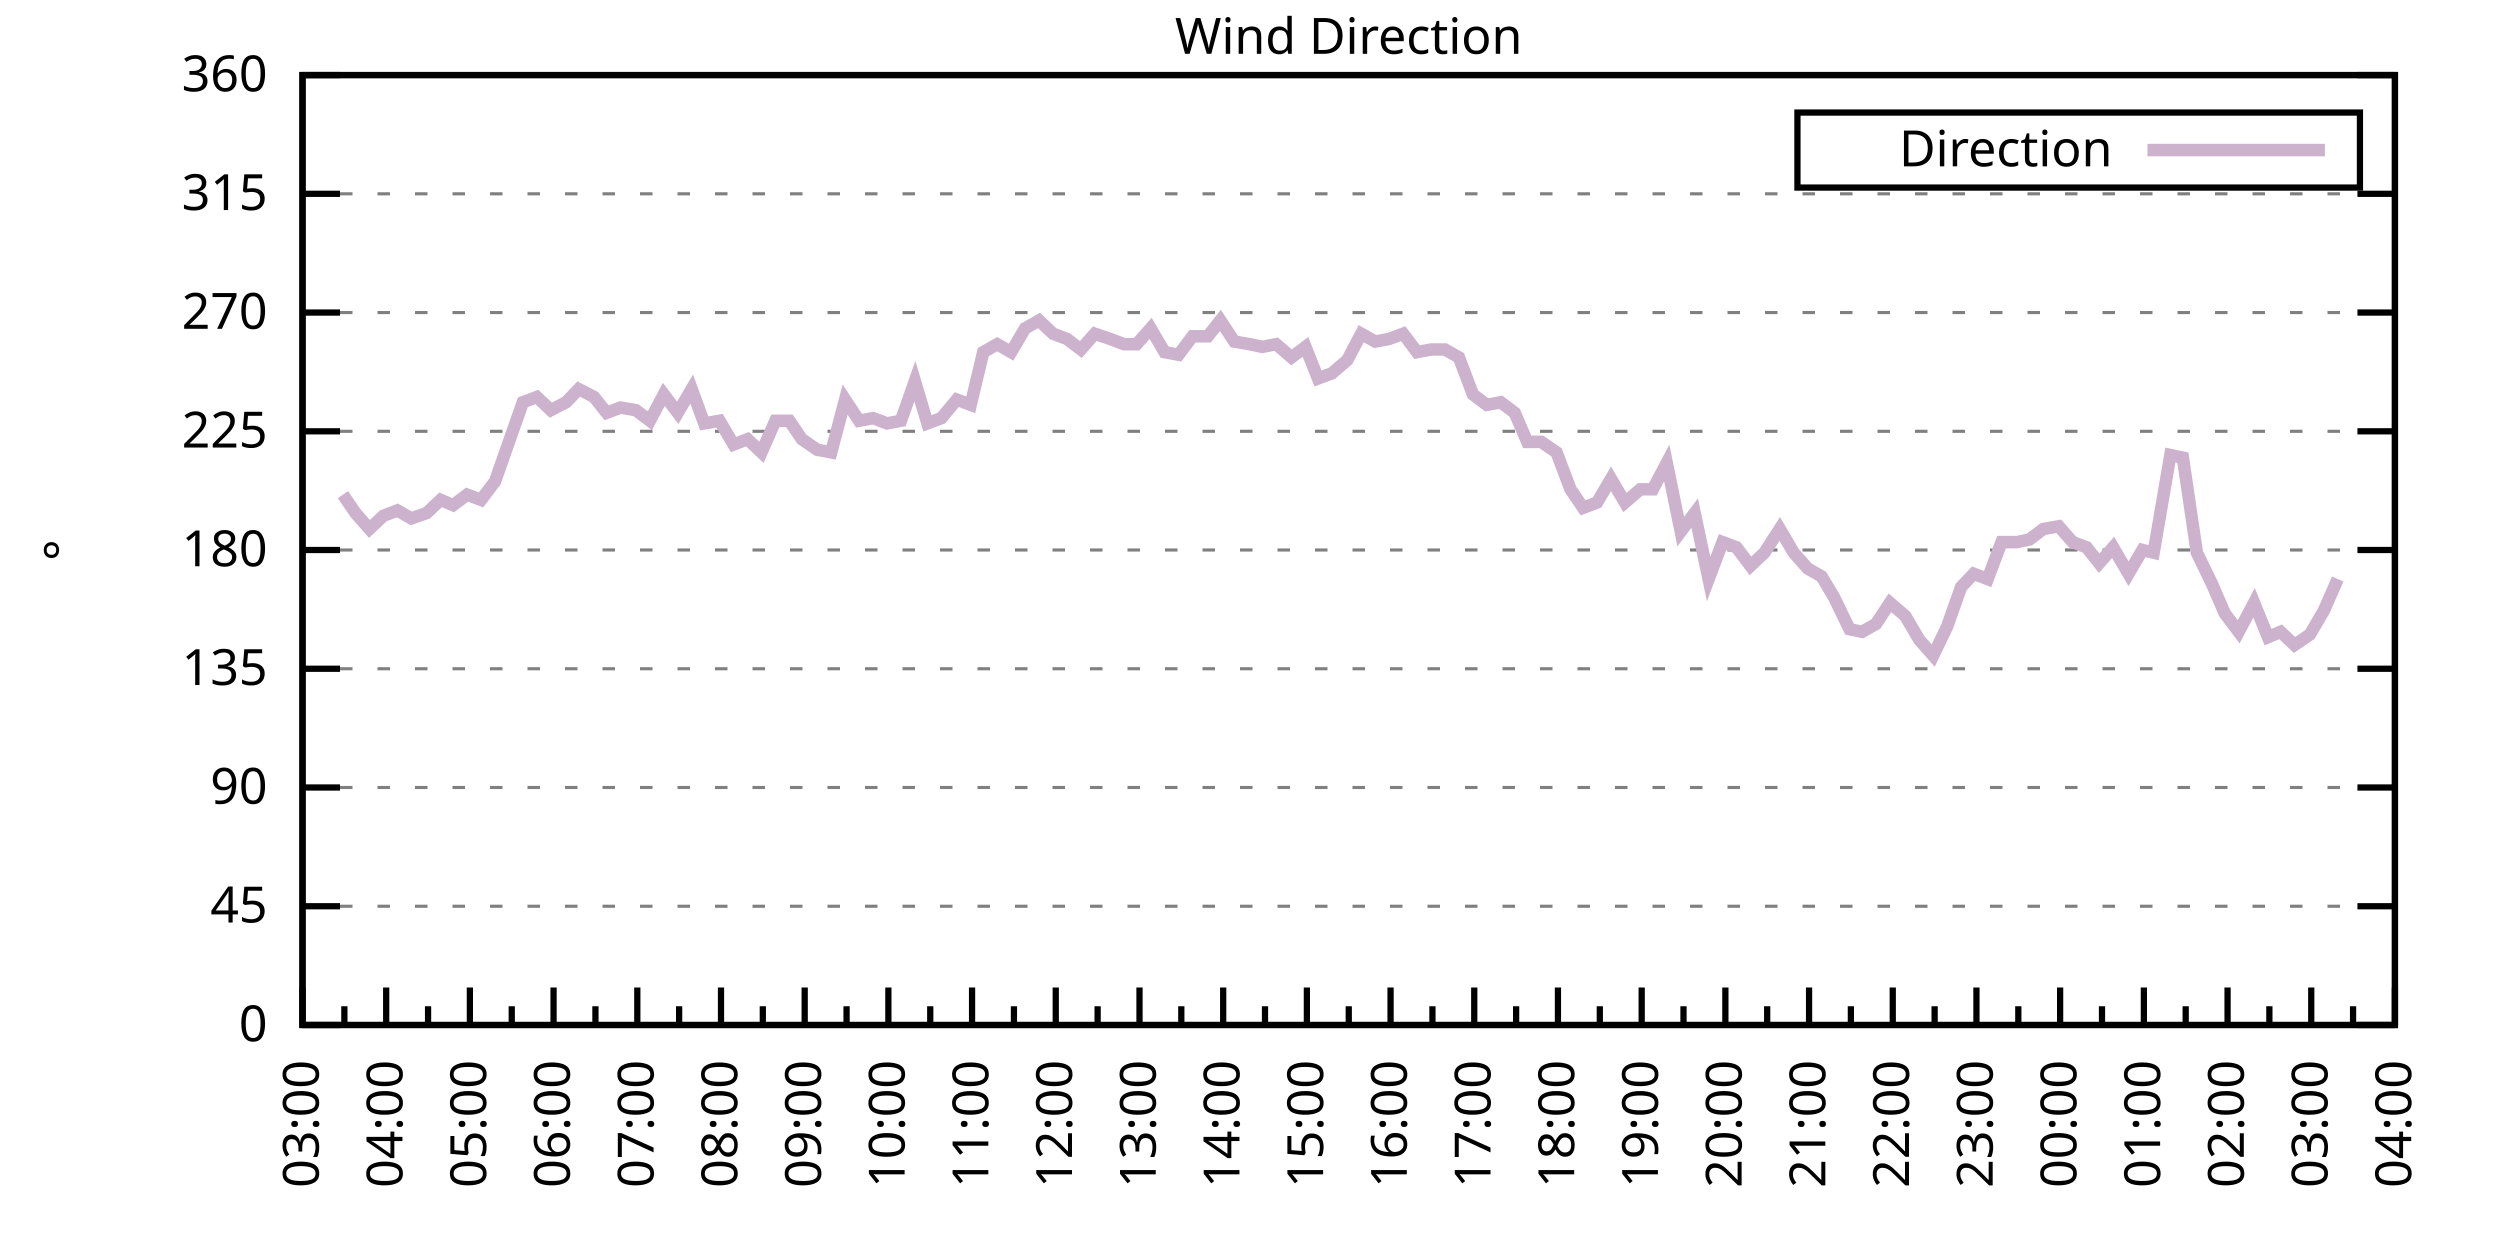
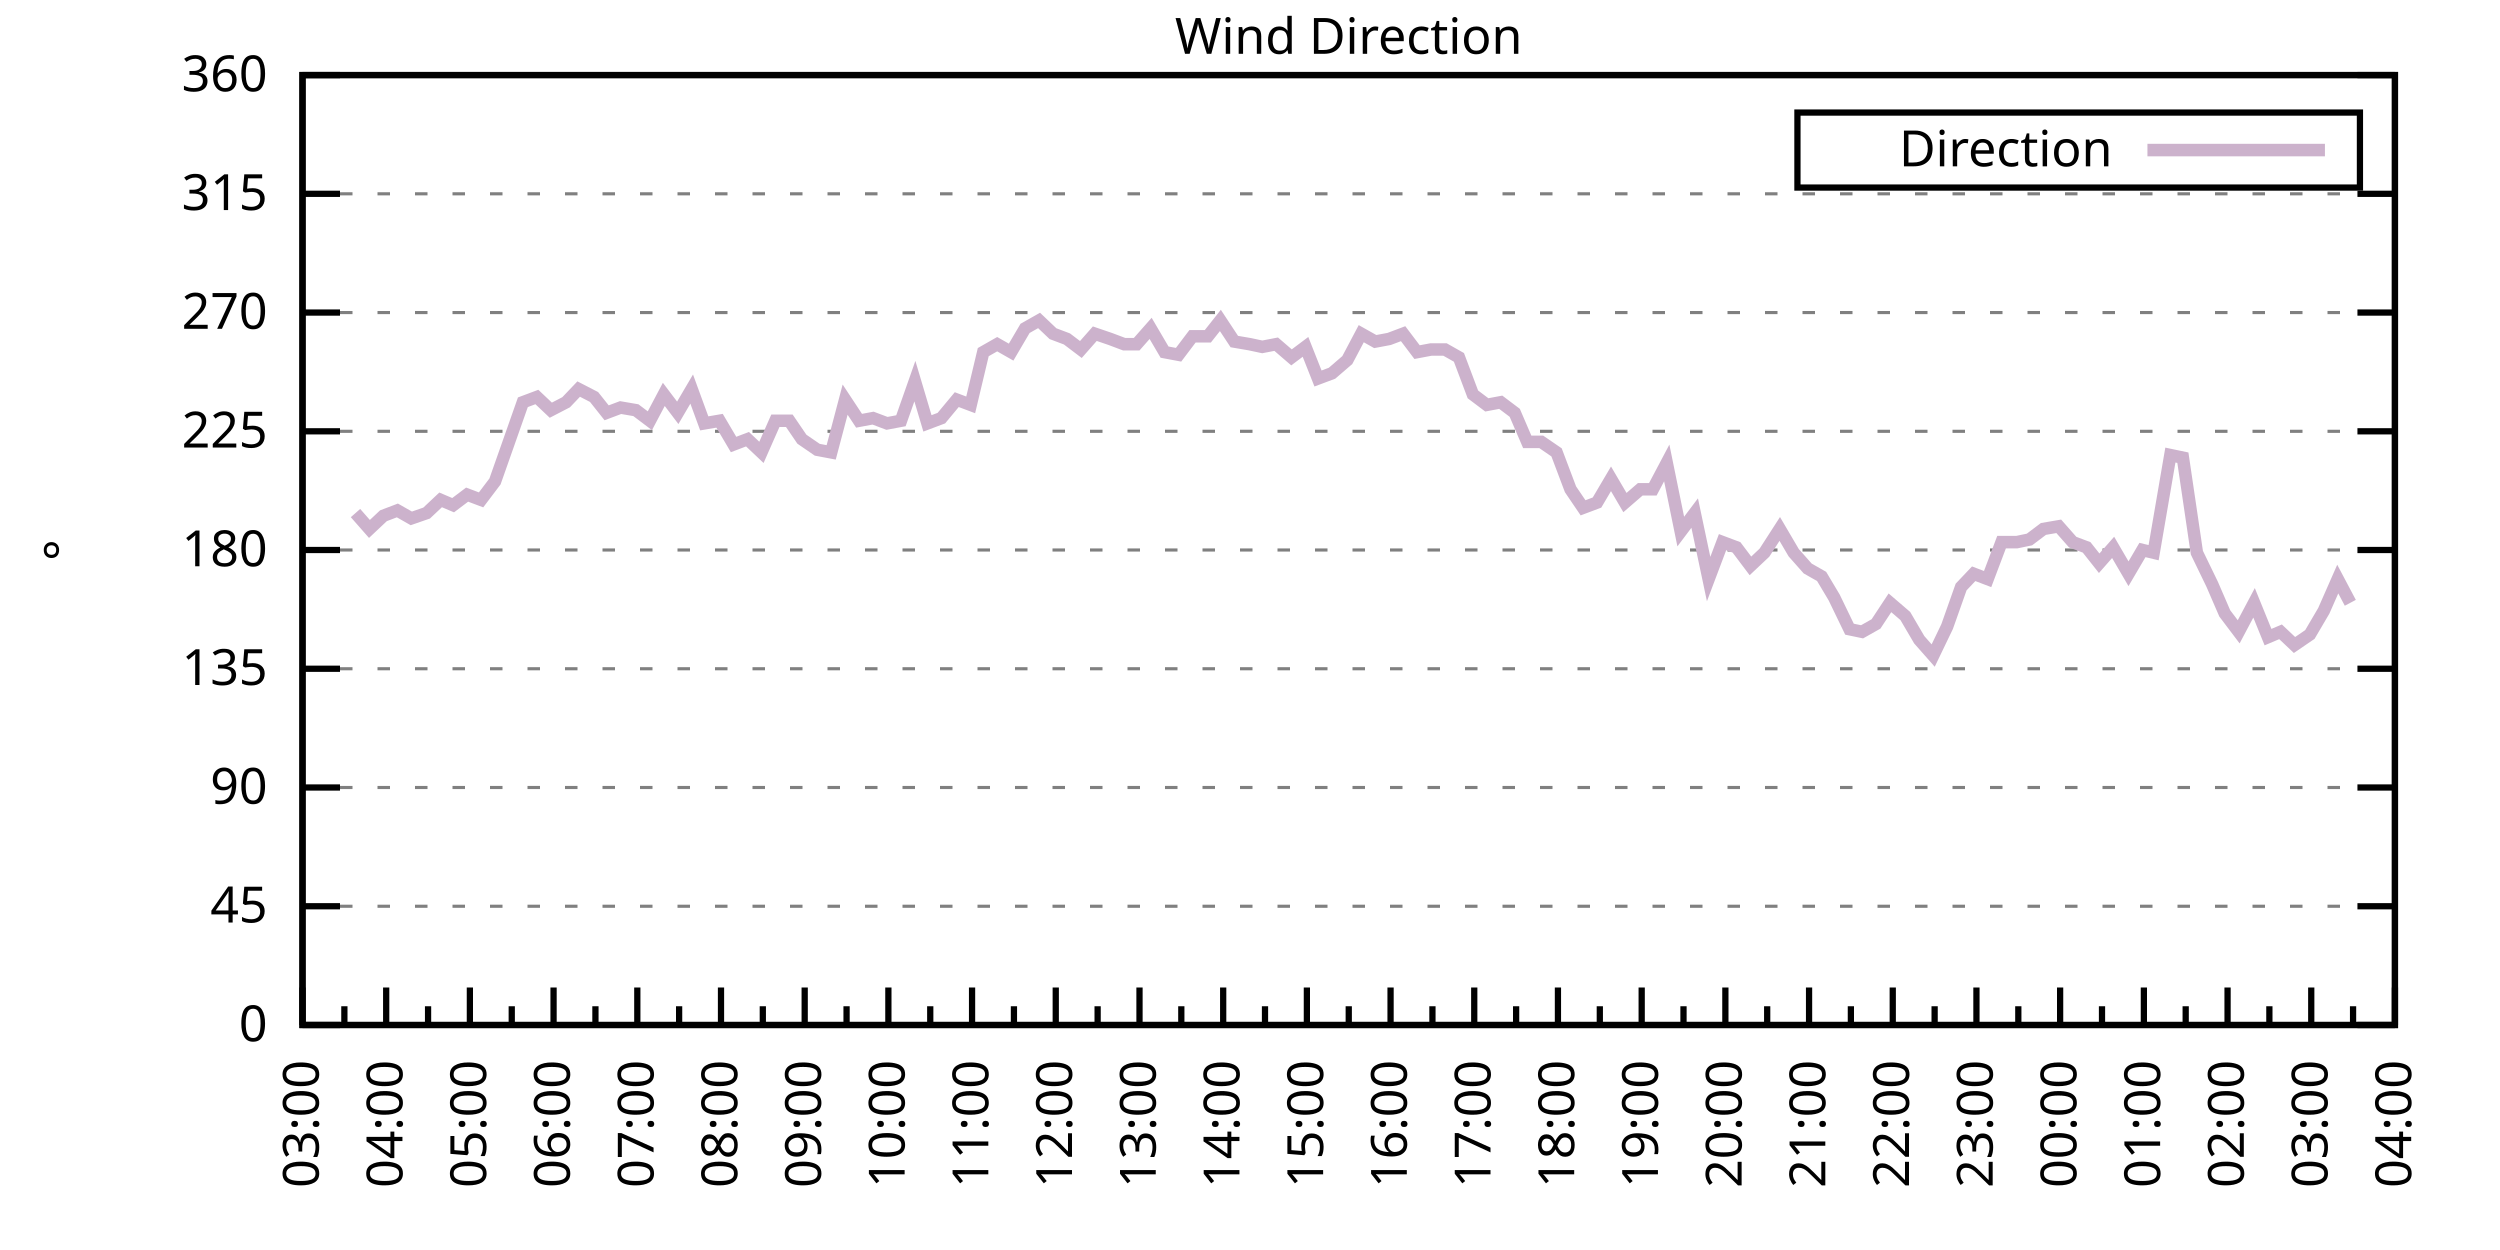
<svg xmlns="http://www.w3.org/2000/svg" xmlns:xlink="http://www.w3.org/1999/xlink" width="400" height="200" viewBox="0 0 400 200">
  <g id="gnuplot_canvas">
    <rect x="0" y="0" width="400" height="200" fill="none" />
    <defs>
      <circle id="gpDot" r="0.5" stroke-width="0.5" stroke="currentColor" />
      <path id="gpPt0" stroke-width="0.333" stroke="currentColor" d="M-1,0 h2 M0,-1 v2" />
      <path id="gpPt1" stroke-width="0.333" stroke="currentColor" d="M-1,-1 L1,1 M1,-1 L-1,1" />
      <path id="gpPt2" stroke-width="0.333" stroke="currentColor" d="M-1,0 L1,0 M0,-1 L0,1 M-1,-1 L1,1 M-1,1 L1,-1" />
      <rect id="gpPt3" stroke-width="0.333" stroke="currentColor" x="-1" y="-1" width="2" height="2" />
      <rect id="gpPt4" stroke-width="0.333" stroke="currentColor" fill="currentColor" x="-1" y="-1" width="2" height="2" />
      <circle id="gpPt5" stroke-width="0.333" stroke="currentColor" cx="0" cy="0" r="1" />
      <use xlink:href="#gpPt5" id="gpPt6" fill="currentColor" stroke="none" />
      <path id="gpPt7" stroke-width="0.333" stroke="currentColor" d="M0,-1.33 L-1.33,0.67 L1.33,0.67 z" />
      <use xlink:href="#gpPt7" id="gpPt8" fill="currentColor" stroke="none" />
      <use xlink:href="#gpPt7" id="gpPt9" stroke="currentColor" transform="rotate(180)" />
      <use xlink:href="#gpPt9" id="gpPt10" fill="currentColor" stroke="none" />
      <use xlink:href="#gpPt3" id="gpPt11" stroke="currentColor" transform="rotate(45)" />
      <use xlink:href="#gpPt11" id="gpPt12" fill="currentColor" stroke="none" />
      <path id="gpPt13" stroke-width="0.333" stroke="currentColor" d="M0,1.330 L1.265,0.411 L0.782,-1.067 L-0.782,-1.076 L-1.265,0.411 z" />
      <use xlink:href="#gpPt13" id="gpPt14" fill="currentColor" stroke="none" />
      <filter id="textbox" filterUnits="objectBoundingBox" x="0" y="0" height="1" width="1">
        <feFlood flood-color="white" flood-opacity="1" result="bgnd" />
        <feComposite in="SourceGraphic" in2="bgnd" operator="atop" />
      </filter>
      <filter id="greybox" filterUnits="objectBoundingBox" x="0" y="0" height="1" width="1">
        <feFlood flood-color="lightgrey" flood-opacity="1" result="grey" />
        <feComposite in="SourceGraphic" in2="grey" operator="atop" />
      </filter>
    </defs>
    <g fill="none" color="white" stroke="currentColor" stroke-width="1.00" stroke-linecap="butt" stroke-linejoin="miter">
</g>
    <g fill="none" color="black" stroke="currentColor" stroke-width="1.00" stroke-linecap="butt" stroke-linejoin="miter">
      <g stroke="none" shape-rendering="crispEdges">
        <polygon fill="rgb(255, 255, 255)" points="48.40,164.00 383.18,164.00 383.18,12.02 48.40,12.02 " />
      </g>
    </g>
    <g fill="none" color="black" stroke="currentColor" stroke-width="1.00" stroke-linecap="butt" stroke-linejoin="miter">
</g>
    <g fill="none" color="black" stroke="black" stroke-width="0.50" stroke-linecap="butt" stroke-linejoin="miter">
</g>
    <g fill="none" color="gray" stroke="currentColor" stroke-width="0.50" stroke-linecap="butt" stroke-linejoin="miter">
      <path stroke="gray" stroke-dasharray="2,4" class="gridline" d="M48.40,164.00 L383.19,164.00  " />
    </g>
    <g fill="none" color="gray" stroke="gray" stroke-width="1.00" stroke-linecap="butt" stroke-linejoin="miter">
</g>
    <g fill="none" color="black" stroke="currentColor" stroke-width="1.00" stroke-linecap="butt" stroke-linejoin="miter">
      <path stroke="black" d="M48.40,164.00 L54.40,164.00 M383.19,164.00 L377.19,164.00  " />
      <g transform="translate(42.80,166.60)" stroke="none" fill="black" font-family="Sans" font-size="8.00" text-anchor="end">
        <text>
          <tspan font-family="Sans"> 0</tspan>
        </text>
      </g>
    </g>
    <g fill="none" color="black" stroke="currentColor" stroke-width="1.00" stroke-linecap="butt" stroke-linejoin="miter">
</g>
    <g fill="none" color="black" stroke="black" stroke-width="0.50" stroke-linecap="butt" stroke-linejoin="miter">
</g>
    <g fill="none" color="gray" stroke="currentColor" stroke-width="0.50" stroke-linecap="butt" stroke-linejoin="miter">
      <path stroke="gray" stroke-dasharray="2,4" class="gridline" d="M48.40,145.00 L383.19,145.00  " />
    </g>
    <g fill="none" color="gray" stroke="gray" stroke-width="1.00" stroke-linecap="butt" stroke-linejoin="miter">
</g>
    <g fill="none" color="black" stroke="currentColor" stroke-width="1.00" stroke-linecap="butt" stroke-linejoin="miter">
      <path stroke="black" d="M48.40,145.00 L54.40,145.00 M383.19,145.00 L377.19,145.00  " />
      <g transform="translate(42.80,147.60)" stroke="none" fill="black" font-family="Sans" font-size="8.00" text-anchor="end">
        <text>
          <tspan font-family="Sans"> 45</tspan>
        </text>
      </g>
    </g>
    <g fill="none" color="black" stroke="currentColor" stroke-width="1.00" stroke-linecap="butt" stroke-linejoin="miter">
</g>
    <g fill="none" color="black" stroke="black" stroke-width="0.50" stroke-linecap="butt" stroke-linejoin="miter">
</g>
    <g fill="none" color="gray" stroke="currentColor" stroke-width="0.50" stroke-linecap="butt" stroke-linejoin="miter">
      <path stroke="gray" stroke-dasharray="2,4" class="gridline" d="M48.40,126.00 L383.19,126.00  " />
    </g>
    <g fill="none" color="gray" stroke="gray" stroke-width="1.00" stroke-linecap="butt" stroke-linejoin="miter">
</g>
    <g fill="none" color="black" stroke="currentColor" stroke-width="1.00" stroke-linecap="butt" stroke-linejoin="miter">
      <path stroke="black" d="M48.40,126.00 L54.40,126.00 M383.19,126.00 L377.19,126.00  " />
      <g transform="translate(42.80,128.60)" stroke="none" fill="black" font-family="Sans" font-size="8.00" text-anchor="end">
        <text>
          <tspan font-family="Sans"> 90</tspan>
        </text>
      </g>
    </g>
    <g fill="none" color="black" stroke="currentColor" stroke-width="1.00" stroke-linecap="butt" stroke-linejoin="miter">
</g>
    <g fill="none" color="black" stroke="black" stroke-width="0.50" stroke-linecap="butt" stroke-linejoin="miter">
</g>
    <g fill="none" color="gray" stroke="currentColor" stroke-width="0.50" stroke-linecap="butt" stroke-linejoin="miter">
      <path stroke="gray" stroke-dasharray="2,4" class="gridline" d="M48.40,107.00 L383.19,107.00  " />
    </g>
    <g fill="none" color="gray" stroke="gray" stroke-width="1.00" stroke-linecap="butt" stroke-linejoin="miter">
</g>
    <g fill="none" color="black" stroke="currentColor" stroke-width="1.00" stroke-linecap="butt" stroke-linejoin="miter">
      <path stroke="black" d="M48.40,107.00 L54.40,107.00 M383.19,107.00 L377.19,107.00  " />
      <g transform="translate(42.80,109.60)" stroke="none" fill="black" font-family="Sans" font-size="8.00" text-anchor="end">
        <text>
          <tspan font-family="Sans"> 135</tspan>
        </text>
      </g>
    </g>
    <g fill="none" color="black" stroke="currentColor" stroke-width="1.00" stroke-linecap="butt" stroke-linejoin="miter">
</g>
    <g fill="none" color="black" stroke="black" stroke-width="0.50" stroke-linecap="butt" stroke-linejoin="miter">
</g>
    <g fill="none" color="gray" stroke="currentColor" stroke-width="0.50" stroke-linecap="butt" stroke-linejoin="miter">
      <path stroke="gray" stroke-dasharray="2,4" class="gridline" d="M48.40,88.00 L383.19,88.00  " />
    </g>
    <g fill="none" color="gray" stroke="gray" stroke-width="1.00" stroke-linecap="butt" stroke-linejoin="miter">
</g>
    <g fill="none" color="black" stroke="currentColor" stroke-width="1.00" stroke-linecap="butt" stroke-linejoin="miter">
      <path stroke="black" d="M48.40,88.00 L54.40,88.00 M383.19,88.00 L377.19,88.00  " />
      <g transform="translate(42.80,90.60)" stroke="none" fill="black" font-family="Sans" font-size="8.00" text-anchor="end">
        <text>
          <tspan font-family="Sans"> 180</tspan>
        </text>
      </g>
    </g>
    <g fill="none" color="black" stroke="currentColor" stroke-width="1.00" stroke-linecap="butt" stroke-linejoin="miter">
</g>
    <g fill="none" color="black" stroke="black" stroke-width="0.50" stroke-linecap="butt" stroke-linejoin="miter">
</g>
    <g fill="none" color="gray" stroke="currentColor" stroke-width="0.50" stroke-linecap="butt" stroke-linejoin="miter">
      <path stroke="gray" stroke-dasharray="2,4" class="gridline" d="M48.40,69.01 L383.19,69.01  " />
    </g>
    <g fill="none" color="gray" stroke="gray" stroke-width="1.00" stroke-linecap="butt" stroke-linejoin="miter">
</g>
    <g fill="none" color="black" stroke="currentColor" stroke-width="1.00" stroke-linecap="butt" stroke-linejoin="miter">
      <path stroke="black" d="M48.40,69.01 L54.40,69.01 M383.19,69.01 L377.19,69.01  " />
      <g transform="translate(42.80,71.61)" stroke="none" fill="black" font-family="Sans" font-size="8.00" text-anchor="end">
        <text>
          <tspan font-family="Sans"> 225</tspan>
        </text>
      </g>
    </g>
    <g fill="none" color="black" stroke="currentColor" stroke-width="1.00" stroke-linecap="butt" stroke-linejoin="miter">
</g>
    <g fill="none" color="black" stroke="black" stroke-width="0.50" stroke-linecap="butt" stroke-linejoin="miter">
</g>
    <g fill="none" color="gray" stroke="currentColor" stroke-width="0.50" stroke-linecap="butt" stroke-linejoin="miter">
      <path stroke="gray" stroke-dasharray="2,4" class="gridline" d="M48.40,50.01 L383.19,50.01  " />
    </g>
    <g fill="none" color="gray" stroke="gray" stroke-width="1.00" stroke-linecap="butt" stroke-linejoin="miter">
</g>
    <g fill="none" color="black" stroke="currentColor" stroke-width="1.00" stroke-linecap="butt" stroke-linejoin="miter">
      <path stroke="black" d="M48.40,50.01 L54.40,50.01 M383.19,50.01 L377.19,50.01  " />
      <g transform="translate(42.80,52.61)" stroke="none" fill="black" font-family="Sans" font-size="8.00" text-anchor="end">
        <text>
          <tspan font-family="Sans"> 270</tspan>
        </text>
      </g>
    </g>
    <g fill="none" color="black" stroke="currentColor" stroke-width="1.00" stroke-linecap="butt" stroke-linejoin="miter">
</g>
    <g fill="none" color="black" stroke="black" stroke-width="0.50" stroke-linecap="butt" stroke-linejoin="miter">
</g>
    <g fill="none" color="gray" stroke="currentColor" stroke-width="0.50" stroke-linecap="butt" stroke-linejoin="miter">
      <path stroke="gray" stroke-dasharray="2,4" class="gridline" d="M48.40,31.01 L383.19,31.01  " />
    </g>
    <g fill="none" color="gray" stroke="gray" stroke-width="1.00" stroke-linecap="butt" stroke-linejoin="miter">
</g>
    <g fill="none" color="black" stroke="currentColor" stroke-width="1.00" stroke-linecap="butt" stroke-linejoin="miter">
      <path stroke="black" d="M48.40,31.01 L54.40,31.01 M383.19,31.01 L377.19,31.01  " />
      <g transform="translate(42.80,33.61)" stroke="none" fill="black" font-family="Sans" font-size="8.00" text-anchor="end">
        <text>
          <tspan font-family="Sans"> 315</tspan>
        </text>
      </g>
    </g>
    <g fill="none" color="black" stroke="currentColor" stroke-width="1.00" stroke-linecap="butt" stroke-linejoin="miter">
</g>
    <g fill="none" color="black" stroke="black" stroke-width="0.50" stroke-linecap="butt" stroke-linejoin="miter">
</g>
    <g fill="none" color="gray" stroke="currentColor" stroke-width="0.50" stroke-linecap="butt" stroke-linejoin="miter">
      <path stroke="gray" stroke-dasharray="2,4" class="gridline" d="M48.40,12.01 L383.19,12.01  " />
    </g>
    <g fill="none" color="gray" stroke="gray" stroke-width="1.00" stroke-linecap="butt" stroke-linejoin="miter">
</g>
    <g fill="none" color="black" stroke="currentColor" stroke-width="1.00" stroke-linecap="butt" stroke-linejoin="miter">
      <path stroke="black" d="M48.40,12.01 L54.40,12.01 M383.19,12.01 L377.19,12.01  " />
      <g transform="translate(42.80,14.61)" stroke="none" fill="black" font-family="Sans" font-size="8.00" text-anchor="end">
        <text>
          <tspan font-family="Sans"> 360</tspan>
        </text>
      </g>
    </g>
    <g fill="none" color="black" stroke="currentColor" stroke-width="1.00" stroke-linecap="butt" stroke-linejoin="miter">
      <path stroke="black" d="M48.40,164.00 L48.40,158.00  " />
      <g transform="translate(51.00,169.60) rotate(270)" stroke="none" fill="black" font-family="Sans" font-size="8.00" text-anchor="end">
        <text>
          <tspan font-family="Sans">03:00</tspan>
        </text>
      </g>
    </g>
    <g fill="none" color="black" stroke="currentColor" stroke-width="1.00" stroke-linecap="butt" stroke-linejoin="miter">
      <path stroke="black" d="M55.10,164.00 L55.10,161.00 M61.79,164.00 L61.79,158.00  " />
      <g transform="translate(64.39,169.60) rotate(270)" stroke="none" fill="black" font-family="Sans" font-size="8.00" text-anchor="end">
        <text>
          <tspan font-family="Sans">04:00</tspan>
        </text>
      </g>
    </g>
    <g fill="none" color="black" stroke="currentColor" stroke-width="1.00" stroke-linecap="butt" stroke-linejoin="miter">
      <path stroke="black" d="M68.49,164.00 L68.49,161.00 M75.18,164.00 L75.18,158.00  " />
      <g transform="translate(77.78,169.60) rotate(270)" stroke="none" fill="black" font-family="Sans" font-size="8.00" text-anchor="end">
        <text>
          <tspan font-family="Sans">05:00</tspan>
        </text>
      </g>
    </g>
    <g fill="none" color="black" stroke="currentColor" stroke-width="1.00" stroke-linecap="butt" stroke-linejoin="miter">
      <path stroke="black" d="M81.88,164.00 L81.88,161.00 M88.57,164.00 L88.57,158.00  " />
      <g transform="translate(91.17,169.60) rotate(270)" stroke="none" fill="black" font-family="Sans" font-size="8.00" text-anchor="end">
        <text>
          <tspan font-family="Sans">06:00</tspan>
        </text>
      </g>
    </g>
    <g fill="none" color="black" stroke="currentColor" stroke-width="1.00" stroke-linecap="butt" stroke-linejoin="miter">
      <path stroke="black" d="M95.27,164.00 L95.27,161.00 M101.97,164.00 L101.97,158.00  " />
      <g transform="translate(104.57,169.60) rotate(270)" stroke="none" fill="black" font-family="Sans" font-size="8.00" text-anchor="end">
        <text>
          <tspan font-family="Sans">07:00</tspan>
        </text>
      </g>
    </g>
    <g fill="none" color="black" stroke="currentColor" stroke-width="1.00" stroke-linecap="butt" stroke-linejoin="miter">
      <path stroke="black" d="M108.66,164.00 L108.66,161.00 M115.36,164.00 L115.36,158.00  " />
      <g transform="translate(117.96,169.60) rotate(270)" stroke="none" fill="black" font-family="Sans" font-size="8.00" text-anchor="end">
        <text>
          <tspan font-family="Sans">08:00</tspan>
        </text>
      </g>
    </g>
    <g fill="none" color="black" stroke="currentColor" stroke-width="1.00" stroke-linecap="butt" stroke-linejoin="miter">
      <path stroke="black" d="M122.05,164.00 L122.05,161.00 M128.75,164.00 L128.75,158.00  " />
      <g transform="translate(131.35,169.60) rotate(270)" stroke="none" fill="black" font-family="Sans" font-size="8.00" text-anchor="end">
        <text>
          <tspan font-family="Sans">09:00</tspan>
        </text>
      </g>
    </g>
    <g fill="none" color="black" stroke="currentColor" stroke-width="1.00" stroke-linecap="butt" stroke-linejoin="miter">
      <path stroke="black" d="M135.45,164.00 L135.45,161.00 M142.14,164.00 L142.14,158.00  " />
      <g transform="translate(144.74,169.60) rotate(270)" stroke="none" fill="black" font-family="Sans" font-size="8.00" text-anchor="end">
        <text>
          <tspan font-family="Sans">10:00</tspan>
        </text>
      </g>
    </g>
    <g fill="none" color="black" stroke="currentColor" stroke-width="1.00" stroke-linecap="butt" stroke-linejoin="miter">
      <path stroke="black" d="M148.84,164.00 L148.84,161.00 M155.53,164.00 L155.53,158.00  " />
      <g transform="translate(158.13,169.60) rotate(270)" stroke="none" fill="black" font-family="Sans" font-size="8.00" text-anchor="end">
        <text>
          <tspan font-family="Sans">11:00</tspan>
        </text>
      </g>
    </g>
    <g fill="none" color="black" stroke="currentColor" stroke-width="1.00" stroke-linecap="butt" stroke-linejoin="miter">
      <path stroke="black" d="M162.23,164.00 L162.23,161.00 M168.92,164.00 L168.92,158.00  " />
      <g transform="translate(171.52,169.60) rotate(270)" stroke="none" fill="black" font-family="Sans" font-size="8.00" text-anchor="end">
        <text>
          <tspan font-family="Sans">12:00</tspan>
        </text>
      </g>
    </g>
    <g fill="none" color="black" stroke="currentColor" stroke-width="1.00" stroke-linecap="butt" stroke-linejoin="miter">
      <path stroke="black" d="M175.62,164.00 L175.62,161.00 M182.32,164.00 L182.32,158.00  " />
      <g transform="translate(184.92,169.60) rotate(270)" stroke="none" fill="black" font-family="Sans" font-size="8.00" text-anchor="end">
        <text>
          <tspan font-family="Sans">13:00</tspan>
        </text>
      </g>
    </g>
    <g fill="none" color="black" stroke="currentColor" stroke-width="1.00" stroke-linecap="butt" stroke-linejoin="miter">
      <path stroke="black" d="M189.01,164.00 L189.01,161.00 M195.71,164.00 L195.71,158.00  " />
      <g transform="translate(198.31,169.60) rotate(270)" stroke="none" fill="black" font-family="Sans" font-size="8.00" text-anchor="end">
        <text>
          <tspan font-family="Sans">14:00</tspan>
        </text>
      </g>
    </g>
    <g fill="none" color="black" stroke="currentColor" stroke-width="1.00" stroke-linecap="butt" stroke-linejoin="miter">
      <path stroke="black" d="M202.40,164.00 L202.40,161.00 M209.10,164.00 L209.10,158.00  " />
      <g transform="translate(211.70,169.60) rotate(270)" stroke="none" fill="black" font-family="Sans" font-size="8.00" text-anchor="end">
        <text>
          <tspan font-family="Sans">15:00</tspan>
        </text>
      </g>
    </g>
    <g fill="none" color="black" stroke="currentColor" stroke-width="1.00" stroke-linecap="butt" stroke-linejoin="miter">
      <path stroke="black" d="M215.80,164.00 L215.80,161.00 M222.49,164.00 L222.49,158.00  " />
      <g transform="translate(225.09,169.60) rotate(270)" stroke="none" fill="black" font-family="Sans" font-size="8.00" text-anchor="end">
        <text>
          <tspan font-family="Sans">16:00</tspan>
        </text>
      </g>
    </g>
    <g fill="none" color="black" stroke="currentColor" stroke-width="1.00" stroke-linecap="butt" stroke-linejoin="miter">
      <path stroke="black" d="M229.19,164.00 L229.19,161.00 M235.88,164.00 L235.88,158.00  " />
      <g transform="translate(238.48,169.60) rotate(270)" stroke="none" fill="black" font-family="Sans" font-size="8.00" text-anchor="end">
        <text>
          <tspan font-family="Sans">17:00</tspan>
        </text>
      </g>
    </g>
    <g fill="none" color="black" stroke="currentColor" stroke-width="1.00" stroke-linecap="butt" stroke-linejoin="miter">
      <path stroke="black" d="M242.58,164.00 L242.58,161.00 M249.27,164.00 L249.27,158.00  " />
      <g transform="translate(251.87,169.60) rotate(270)" stroke="none" fill="black" font-family="Sans" font-size="8.00" text-anchor="end">
        <text>
          <tspan font-family="Sans">18:00</tspan>
        </text>
      </g>
    </g>
    <g fill="none" color="black" stroke="currentColor" stroke-width="1.00" stroke-linecap="butt" stroke-linejoin="miter">
      <path stroke="black" d="M255.97,164.00 L255.97,161.00 M262.67,164.00 L262.67,158.00  " />
      <g transform="translate(265.27,169.60) rotate(270)" stroke="none" fill="black" font-family="Sans" font-size="8.00" text-anchor="end">
        <text>
          <tspan font-family="Sans">19:00</tspan>
        </text>
      </g>
    </g>
    <g fill="none" color="black" stroke="currentColor" stroke-width="1.00" stroke-linecap="butt" stroke-linejoin="miter">
      <path stroke="black" d="M269.36,164.00 L269.36,161.00 M276.06,164.00 L276.06,158.00  " />
      <g transform="translate(278.66,169.60) rotate(270)" stroke="none" fill="black" font-family="Sans" font-size="8.00" text-anchor="end">
        <text>
          <tspan font-family="Sans">20:00</tspan>
        </text>
      </g>
    </g>
    <g fill="none" color="black" stroke="currentColor" stroke-width="1.00" stroke-linecap="butt" stroke-linejoin="miter">
      <path stroke="black" d="M282.75,164.00 L282.75,161.00 M289.45,164.00 L289.45,158.00  " />
      <g transform="translate(292.05,169.60) rotate(270)" stroke="none" fill="black" font-family="Sans" font-size="8.00" text-anchor="end">
        <text>
          <tspan font-family="Sans">21:00</tspan>
        </text>
      </g>
    </g>
    <g fill="none" color="black" stroke="currentColor" stroke-width="1.00" stroke-linecap="butt" stroke-linejoin="miter">
      <path stroke="black" d="M296.14,164.00 L296.14,161.00 M302.84,164.00 L302.84,158.00  " />
      <g transform="translate(305.44,169.60) rotate(270)" stroke="none" fill="black" font-family="Sans" font-size="8.00" text-anchor="end">
        <text>
          <tspan font-family="Sans">22:00</tspan>
        </text>
      </g>
    </g>
    <g fill="none" color="black" stroke="currentColor" stroke-width="1.00" stroke-linecap="butt" stroke-linejoin="miter">
      <path stroke="black" d="M309.54,164.00 L309.54,161.00 M316.23,164.00 L316.23,158.00  " />
      <g transform="translate(318.83,169.60) rotate(270)" stroke="none" fill="black" font-family="Sans" font-size="8.00" text-anchor="end">
        <text>
          <tspan font-family="Sans">23:00</tspan>
        </text>
      </g>
    </g>
    <g fill="none" color="black" stroke="currentColor" stroke-width="1.00" stroke-linecap="butt" stroke-linejoin="miter">
      <path stroke="black" d="M322.93,164.00 L322.93,161.00 M329.62,164.00 L329.62,158.00  " />
      <g transform="translate(332.22,169.60) rotate(270)" stroke="none" fill="black" font-family="Sans" font-size="8.00" text-anchor="end">
        <text>
          <tspan font-family="Sans">00:00</tspan>
        </text>
      </g>
    </g>
    <g fill="none" color="black" stroke="currentColor" stroke-width="1.00" stroke-linecap="butt" stroke-linejoin="miter">
      <path stroke="black" d="M336.32,164.00 L336.32,161.00 M343.02,164.00 L343.02,158.00  " />
      <g transform="translate(345.62,169.60) rotate(270)" stroke="none" fill="black" font-family="Sans" font-size="8.00" text-anchor="end">
        <text>
          <tspan font-family="Sans">01:00</tspan>
        </text>
      </g>
    </g>
    <g fill="none" color="black" stroke="currentColor" stroke-width="1.00" stroke-linecap="butt" stroke-linejoin="miter">
      <path stroke="black" d="M349.71,164.00 L349.71,161.00 M356.41,164.00 L356.41,158.00  " />
      <g transform="translate(359.01,169.60) rotate(270)" stroke="none" fill="black" font-family="Sans" font-size="8.00" text-anchor="end">
        <text>
          <tspan font-family="Sans">02:00</tspan>
        </text>
      </g>
    </g>
    <g fill="none" color="black" stroke="currentColor" stroke-width="1.00" stroke-linecap="butt" stroke-linejoin="miter">
      <path stroke="black" d="M363.10,164.00 L363.10,161.00 M369.80,164.00 L369.80,158.00  " />
      <g transform="translate(372.40,169.60) rotate(270)" stroke="none" fill="black" font-family="Sans" font-size="8.00" text-anchor="end">
        <text>
          <tspan font-family="Sans">03:00</tspan>
        </text>
      </g>
    </g>
    <g fill="none" color="black" stroke="currentColor" stroke-width="1.00" stroke-linecap="butt" stroke-linejoin="miter">
      <path stroke="black" d="M376.49,164.00 L376.49,161.00 M383.19,164.00 L383.19,158.00  " />
      <g transform="translate(385.79,169.60) rotate(270)" stroke="none" fill="black" font-family="Sans" font-size="8.00" text-anchor="end">
        <text>
          <tspan font-family="Sans">04:00</tspan>
        </text>
      </g>
    </g>
    <g fill="none" color="black" stroke="currentColor" stroke-width="1.00" stroke-linecap="butt" stroke-linejoin="miter">
</g>
    <g fill="none" color="black" stroke="currentColor" stroke-width="1.00" stroke-linecap="butt" stroke-linejoin="miter">
      <path stroke="black" d="M48.40,12.01 L48.40,164.00 L383.19,164.00 L383.19,12.01 L48.40,12.01 Z  " />
    </g>
    <g fill="none" color="black" stroke="currentColor" stroke-width="1.00" stroke-linecap="butt" stroke-linejoin="miter">
      <g transform="translate(12.80,88.01) rotate(270)" stroke="none" fill="black" font-family="Sans" font-size="8.00" text-anchor="middle">
        <text>
          <tspan font-family="Sans">°</tspan>
        </text>
      </g>
    </g>
    <g fill="none" color="black" stroke="currentColor" stroke-width="1.00" stroke-linecap="butt" stroke-linejoin="miter">
</g>
    <g fill="none" color="black" stroke="currentColor" stroke-width="1.00" stroke-linecap="butt" stroke-linejoin="miter">
      <path stroke="black" d="M287.59,30.01 L287.59,18.01 L377.59,18.01 L377.59,30.01 L287.59,30.01 Z  " />
    </g>
    <g id="Wind_direction_plot_1">
      <g fill="none" color="white" stroke="black" stroke-width="2.00" stroke-linecap="butt" stroke-linejoin="miter">
</g>
      <g fill="none" color="black" stroke="currentColor" stroke-width="2.00" stroke-linecap="butt" stroke-linejoin="miter">
        <g transform="translate(337.99,26.61)" stroke="none" fill="black" font-family="Sans" font-size="8.00" text-anchor="end">
          <text>
            <tspan font-family="Sans">Direction</tspan>
          </text>
        </g>
      </g>
      <g fill="none" color="black" stroke="currentColor" stroke-width="2.00" stroke-linecap="butt" stroke-linejoin="miter">
-         <path stroke="rgb(204, 178, 204)" d="M343.59,24.01 L371.99,24.01 M54.87,79.14 L56.88,82.09 L59.11,84.63 L61.35,82.52 L63.58,81.67 L65.81,82.94   L68.26,82.09 L70.50,79.98 L72.50,80.83 L74.74,79.14 L76.97,79.98 L79.20,77.03 L81.43,70.70 L83.66,64.36   L85.90,63.52 L88.13,65.63 L90.58,64.36 L92.59,62.25 L95.05,63.52 L97.06,66.05 L99.29,65.21 L101.74,65.63   L103.98,67.32 L106.21,63.10 L108.44,66.05 L110.67,62.25 L112.68,67.74 L115.13,67.32 L117.37,71.12 L119.60,70.27   L121.83,72.38 L124.06,67.32 L126.29,67.32 L128.30,70.27 L130.76,71.96 L132.99,72.38 L135.22,63.94 L137.45,67.32   L139.69,66.90 L141.92,67.74 L144.15,67.32 L146.38,60.98 L148.39,67.74 L150.62,66.90 L153.08,63.94 L155.31,64.78   L157.32,56.34 L159.55,55.07 L161.78,56.34 L164.01,52.54 L166.25,51.27 L168.48,53.39 L170.71,54.23 L172.94,55.92   L175.17,53.39 L177.63,54.23 L179.86,55.07 L181.87,55.07 L184.10,52.54 L186.33,56.34 L188.57,56.76 L190.80,53.81   L193.25,53.81 L195.26,51.27 L197.49,54.65 L199.95,55.07 L201.96,55.50 L204.19,55.07 L206.64,57.18 L208.88,55.50   L210.88,60.56 L213.12,59.72 L215.57,57.61 L217.80,53.39 L220.04,54.65 L222.27,54.23 L224.50,53.39 L226.73,56.34   L228.96,55.92 L231.20,55.92 L233.43,57.18 L235.66,63.10 L237.89,64.78 L240.12,64.36 L242.36,66.05 L244.36,70.70   L246.60,70.70 L249.05,72.38 L251.28,78.29 L253.29,81.25 L255.52,80.41 L257.76,76.61 L259.99,80.41 L262.44,78.29   L264.45,78.29 L266.68,74.07 L268.92,85.05 L271.15,82.09 L273.38,92.65 L275.61,86.74 L277.84,87.58 L280.07,90.54   L282.31,88.43 L284.76,84.63 L286.99,88.43 L289.23,90.96 L291.46,92.23 L293.47,95.60 L295.92,100.67 L297.93,101.09   L300.16,99.83 L302.39,96.45 L304.85,98.56 L307.08,102.36 L309.31,104.89 L311.54,100.25 L313.78,93.92 L315.79,91.80   L318.02,92.65 L320.25,86.74 L322.70,86.74 L324.71,86.32 L326.95,84.63 L329.40,84.21 L331.63,86.74 L333.86,87.58   L335.87,90.12 L338.10,87.58 L340.56,91.80 L342.79,88.00 L344.58,88.43 L347.26,72.81 L349.26,73.23 L351.50,88.43   L353.95,93.49 L355.96,98.14 L358.19,101.09 L360.65,96.45 L362.88,101.94 L364.89,101.09 L367.12,103.20 L369.58,101.52   L371.81,97.72 L374.04,92.65  " />
+         <path stroke="rgb(204, 178, 204)" d="M343.59,24.01 L371.99,24.01 M56.88,82.09 L59.11,84.63 L61.35,82.52 L63.58,81.67 L65.81,82.94 L68.26,82.09   L70.50,79.98 L72.50,80.83 L74.74,79.14 L76.97,79.98 L79.20,77.03 L81.43,70.70 L83.66,64.36 L85.90,63.52   L88.13,65.63 L90.58,64.36 L92.59,62.25 L95.05,63.52 L97.06,66.05 L99.29,65.21 L101.74,65.63 L103.98,67.32   L106.21,63.10 L108.44,66.05 L110.67,62.25 L112.68,67.74 L115.13,67.32 L117.37,71.12 L119.60,70.27 L121.83,72.38   L124.06,67.32 L126.29,67.32 L128.30,70.27 L130.76,71.96 L132.99,72.38 L135.22,63.94 L137.45,67.32 L139.69,66.90   L141.92,67.74 L144.15,67.32 L146.38,60.98 L148.39,67.74 L150.62,66.90 L153.08,63.94 L155.31,64.78 L157.32,56.34   L159.55,55.07 L161.78,56.34 L164.01,52.54 L166.25,51.27 L168.48,53.39 L170.71,54.23 L172.94,55.92 L175.17,53.39   L177.63,54.23 L179.86,55.07 L181.87,55.07 L184.10,52.54 L186.33,56.34 L188.57,56.76 L190.80,53.81 L193.25,53.81   L195.26,51.27 L197.49,54.65 L199.95,55.07 L201.96,55.50 L204.19,55.07 L206.64,57.18 L208.88,55.50 L210.88,60.56   L213.12,59.72 L215.57,57.61 L217.80,53.39 L220.04,54.65 L222.27,54.23 L224.50,53.39 L226.73,56.34 L228.96,55.92   L231.20,55.92 L233.43,57.18 L235.66,63.10 L237.89,64.78 L240.12,64.36 L242.36,66.05 L244.36,70.70 L246.60,70.70   L249.05,72.38 L251.28,78.29 L253.29,81.25 L255.52,80.41 L257.76,76.61 L259.99,80.41 L262.44,78.29 L264.45,78.29   L266.68,74.07 L268.92,85.05 L271.15,82.09 L273.38,92.65 L275.61,86.74 L277.84,87.58 L280.07,90.54 L282.31,88.43   L284.76,84.63 L286.99,88.43 L289.23,90.96 L291.46,92.23 L293.47,95.60 L295.92,100.67 L297.93,101.09 L300.16,99.83   L302.39,96.45 L304.85,98.56 L307.08,102.36 L309.31,104.89 L311.54,100.25 L313.78,93.92 L315.79,91.80 L318.02,92.65   L320.25,86.74 L322.70,86.74 L324.71,86.32 L326.95,84.63 L329.40,84.21 L331.63,86.74 L333.86,87.58 L335.87,90.12   L338.10,87.58 L340.56,91.80 L342.79,88.00 L344.58,88.43 L347.26,72.81 L349.26,73.23 L351.50,88.43 L353.95,93.49   L355.96,98.14 L358.19,101.09 L360.65,96.45 L362.88,101.94 L364.89,101.09 L367.12,103.20 L369.58,101.52 L371.81,97.72   L374.04,92.65 L376.05,96.45  " />
      </g>
    </g>
    <g fill="none" color="black" stroke="currentColor" stroke-width="2.00" stroke-linecap="butt" stroke-linejoin="miter">
</g>
    <g fill="none" color="black" stroke="black" stroke-width="1.00" stroke-linecap="butt" stroke-linejoin="miter">
</g>
    <g fill="none" color="black" stroke="currentColor" stroke-width="1.00" stroke-linecap="butt" stroke-linejoin="miter">
      <path stroke="black" d="M48.40,12.01 L48.40,164.00 L383.19,164.00 L383.19,12.01 L48.40,12.01 Z  " />
    </g>
    <g fill="none" color="black" stroke="currentColor" stroke-width="1.00" stroke-linecap="butt" stroke-linejoin="miter">
      <g transform="translate(215.79,8.61)" stroke="none" fill="black" font-family="Sans" font-size="8.00" text-anchor="middle">
        <text>
          <tspan font-family="Sans">Wind Direction</tspan>
        </text>
      </g>
    </g>
    <g fill="none" color="black" stroke="currentColor" stroke-width="1.00" stroke-linecap="butt" stroke-linejoin="miter">
</g>
  </g>
</svg>
